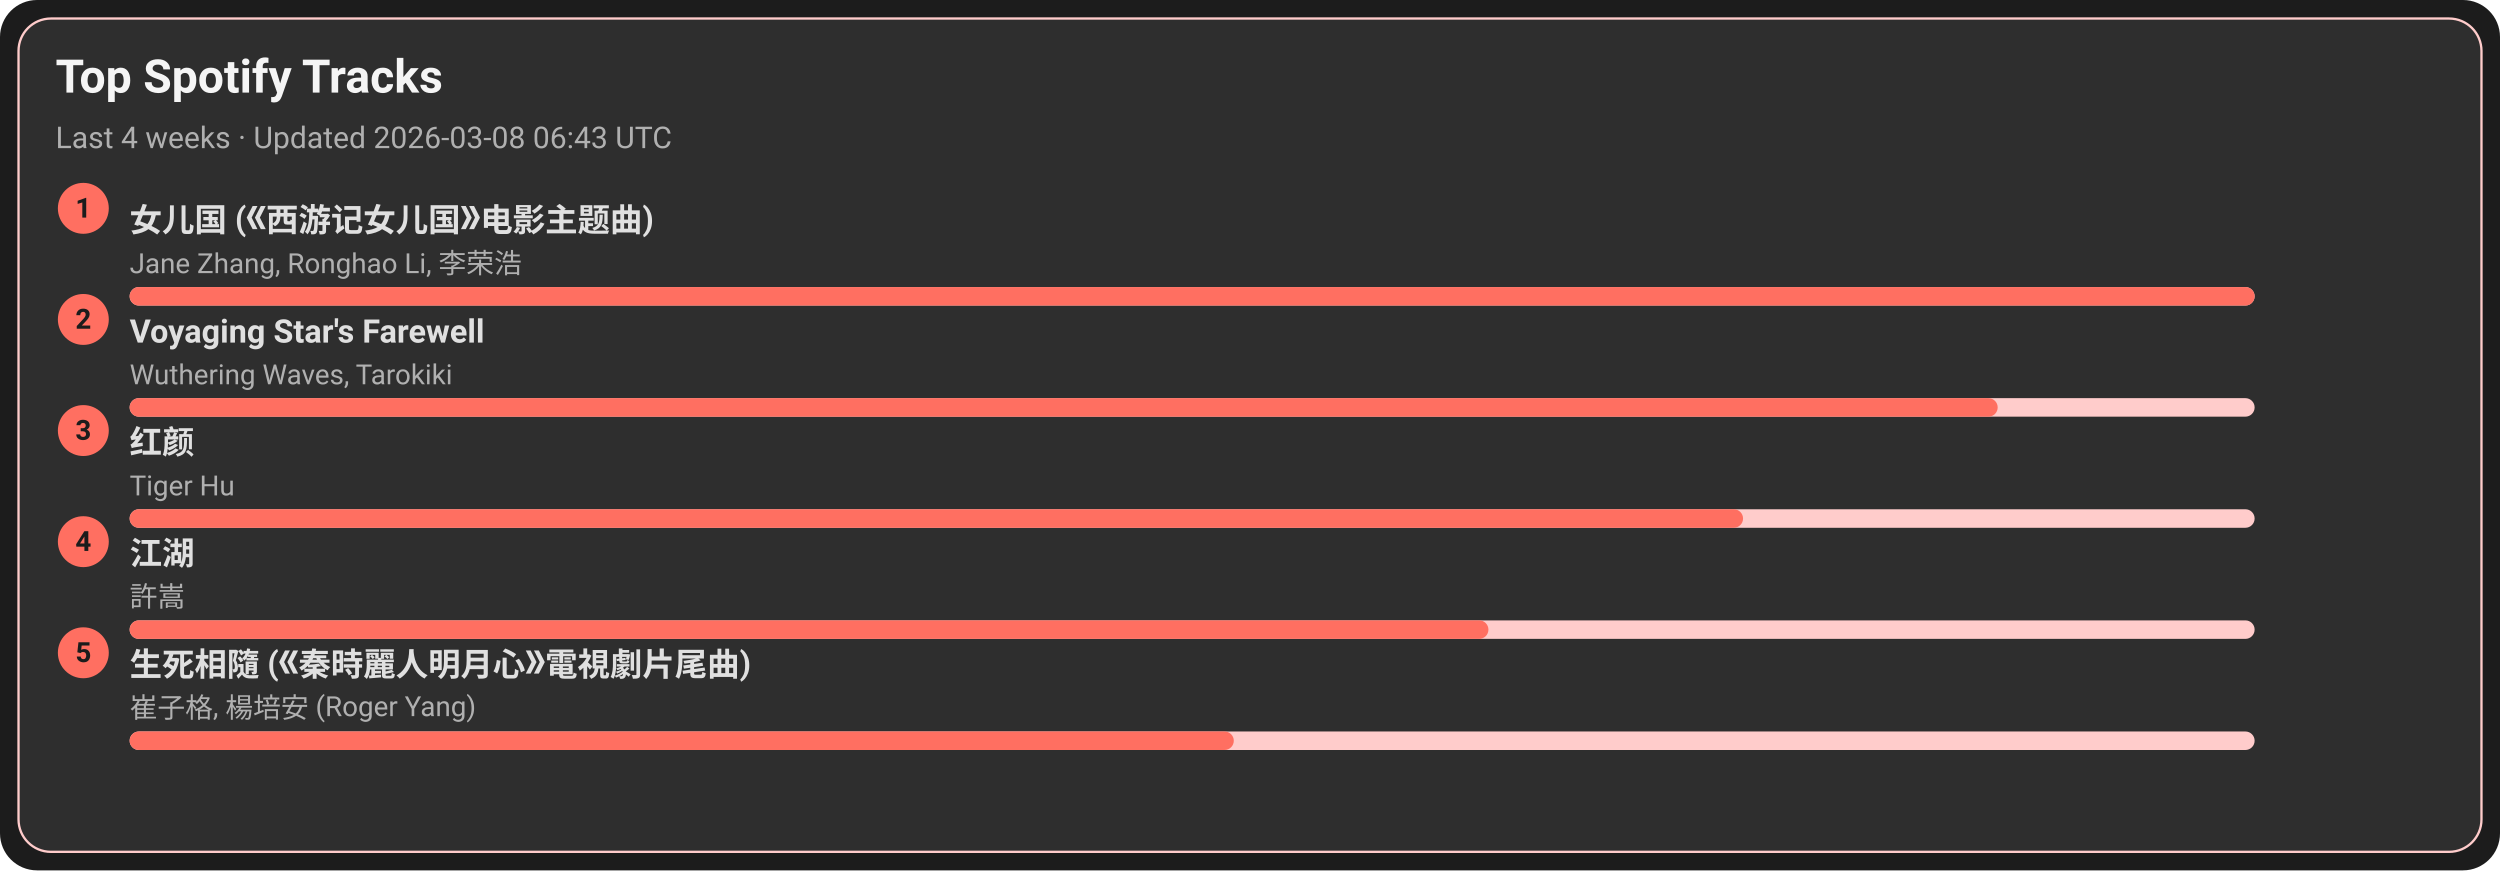
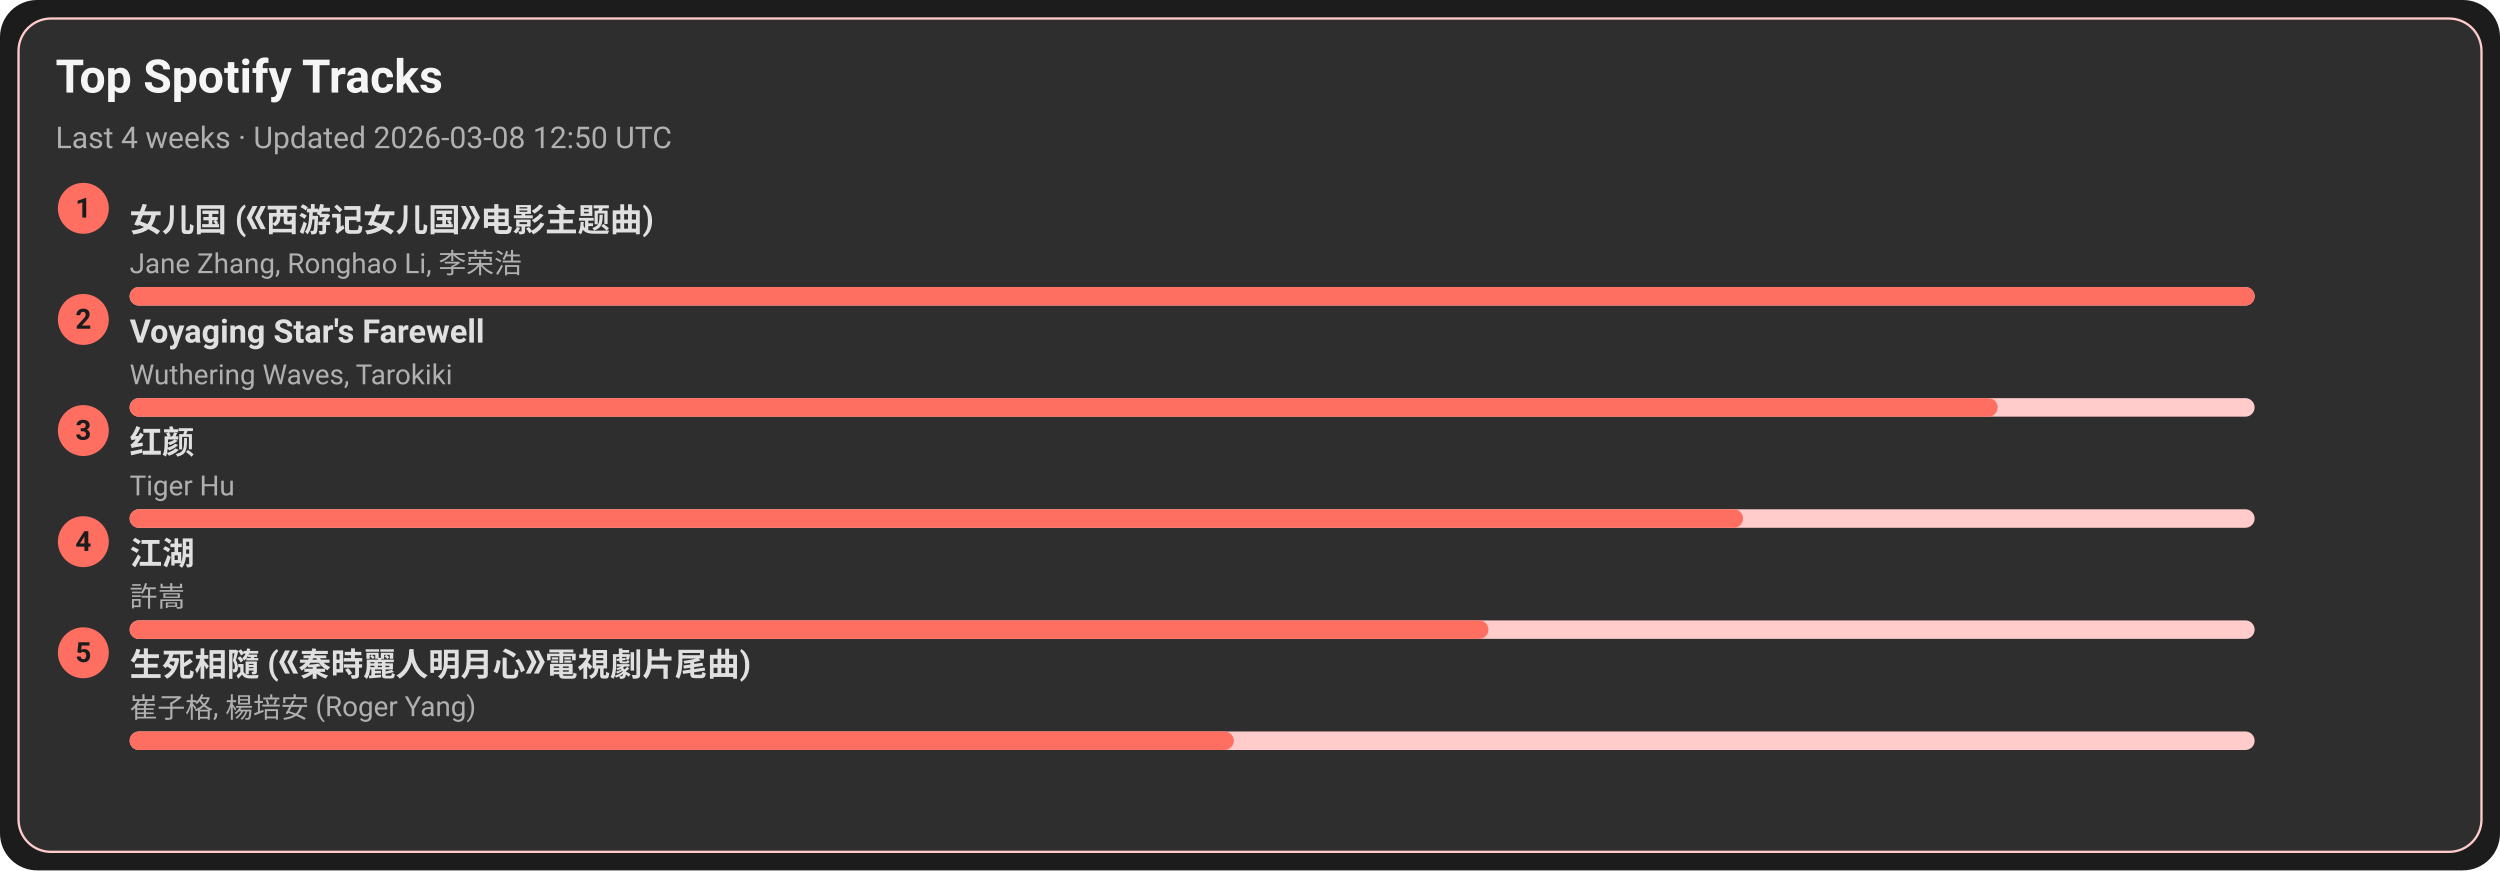
<svg xmlns="http://www.w3.org/2000/svg" width="1080" height="376" viewBox="0 0 1080 376">
  <style>text{font-family:-apple-system,BlinkMacSystemFont,Segoe UI,Roboto,Ubuntu,Helvetica Neue,Arial,Noto Sans,sans-serif}</style>
  <rect width="1080" height="376" rx="16" fill="#1c1c1c" />
  <rect x="8" y="8" width="1064" height="360" rx="14" fill="#2e2e2e" stroke="#ffcccb" />
  <text x="24" y="40" font-size="20" fill="#f5f5f5" font-weight="600">Top Spotify Tracks</text>
-   <text x="24" y="64" font-size="13" fill="#b0b0b0">Last 4 weeks · Updated 2026-03-08 06:43 UTC</text>
+   <text x="24" y="64" font-size="13" fill="#b0b0b0">Last 4 weeks · Updated 2026-03-08 12:50 UTC</text>
  <circle cx="36" cy="90" r="11" fill="#ff6f61" />
  <text x="36" y="94" text-anchor="middle" font-size="12" fill="#1c1c1c" font-weight="700">1</text>
  <a href="https://open.spotify.com/track/5vfCdwOheQGcrR91ATpL2k" target="_blank" rel="noopener noreferrer">
    <text x="56" y="100" font-size="14" fill="#e0e0e0" font-weight="600">女儿国 (《西游记女儿国》电影主题曲)</text>
  </a>
  <text x="56" y="118" font-size="12" fill="#b0b0b0">Jane Zhang, Ronghao Li, 李荣浩</text>
  <rect x="56" y="124" width="918" height="8" rx="4" fill="#ffcccb" />
  <rect x="56" y="124" width="918" height="8" rx="4" fill="#ff6f61" />
  <circle cx="36" cy="138" r="11" fill="#ff6f61" />
  <text x="36" y="142" text-anchor="middle" font-size="12" fill="#1c1c1c" font-weight="700">2</text>
  <a href="https://open.spotify.com/track/3uI2KolgU1Pt41ywffsggr" target="_blank" rel="noopener noreferrer">
    <text x="56" y="148" font-size="14" fill="#e0e0e0" font-weight="600">Voyaging Star's Farewell</text>
  </a>
  <text x="56" y="166" font-size="12" fill="#b0b0b0">Wuthering Waves, Tarokiki</text>
  <rect x="56" y="172" width="918" height="8" rx="4" fill="#ffcccb" />
  <rect x="56" y="172" width="807" height="8" rx="4" fill="#ff6f61" />
  <circle cx="36" cy="186" r="11" fill="#ff6f61" />
  <text x="36" y="190" text-anchor="middle" font-size="12" fill="#1c1c1c" font-weight="700">3</text>
  <a href="https://open.spotify.com/track/6Q7OE4tvrUOIvIDY2EC5Im" target="_blank" rel="noopener noreferrer">
    <text x="56" y="196" font-size="14" fill="#e0e0e0" font-weight="600">红颜</text>
  </a>
  <text x="56" y="214" font-size="12" fill="#b0b0b0">Tiger Hu</text>
  <rect x="56" y="220" width="918" height="8" rx="4" fill="#ffcccb" />
  <rect x="56" y="220" width="697" height="8" rx="4" fill="#ff6f61" />
  <circle cx="36" cy="234" r="11" fill="#ff6f61" />
  <text x="36" y="238" text-anchor="middle" font-size="12" fill="#1c1c1c" font-weight="700">4</text>
  <a href="https://open.spotify.com/track/03PCdwqajii1xgp7WIozzC" target="_blank" rel="noopener noreferrer">
    <text x="56" y="244" font-size="14" fill="#e0e0e0" font-weight="600">江湖</text>
  </a>
  <text x="56" y="262" font-size="12" fill="#b0b0b0">許嵩</text>
  <rect x="56" y="268" width="918" height="8" rx="4" fill="#ffcccb" />
  <rect x="56" y="268" width="587" height="8" rx="4" fill="#ff6f61" />
  <circle cx="36" cy="282" r="11" fill="#ff6f61" />
  <text x="36" y="286" text-anchor="middle" font-size="12" fill="#1c1c1c" font-weight="700">5</text>
  <a href="https://open.spotify.com/track/6qiDtcYiZOQ4HRuC8U55EM" target="_blank" rel="noopener noreferrer">
    <text x="56" y="292" font-size="14" fill="#e0e0e0" font-weight="600">生死相隨 (《秦時麗人明月心》電視劇片尾曲)</text>
  </a>
  <text x="56" y="310" font-size="12" fill="#b0b0b0">崔子格, 楊培安 (Roger Yang)</text>
  <rect x="56" y="316" width="918" height="8" rx="4" fill="#ffcccb" />
  <rect x="56" y="316" width="477" height="8" rx="4" fill="#ff6f61" />
</svg>
